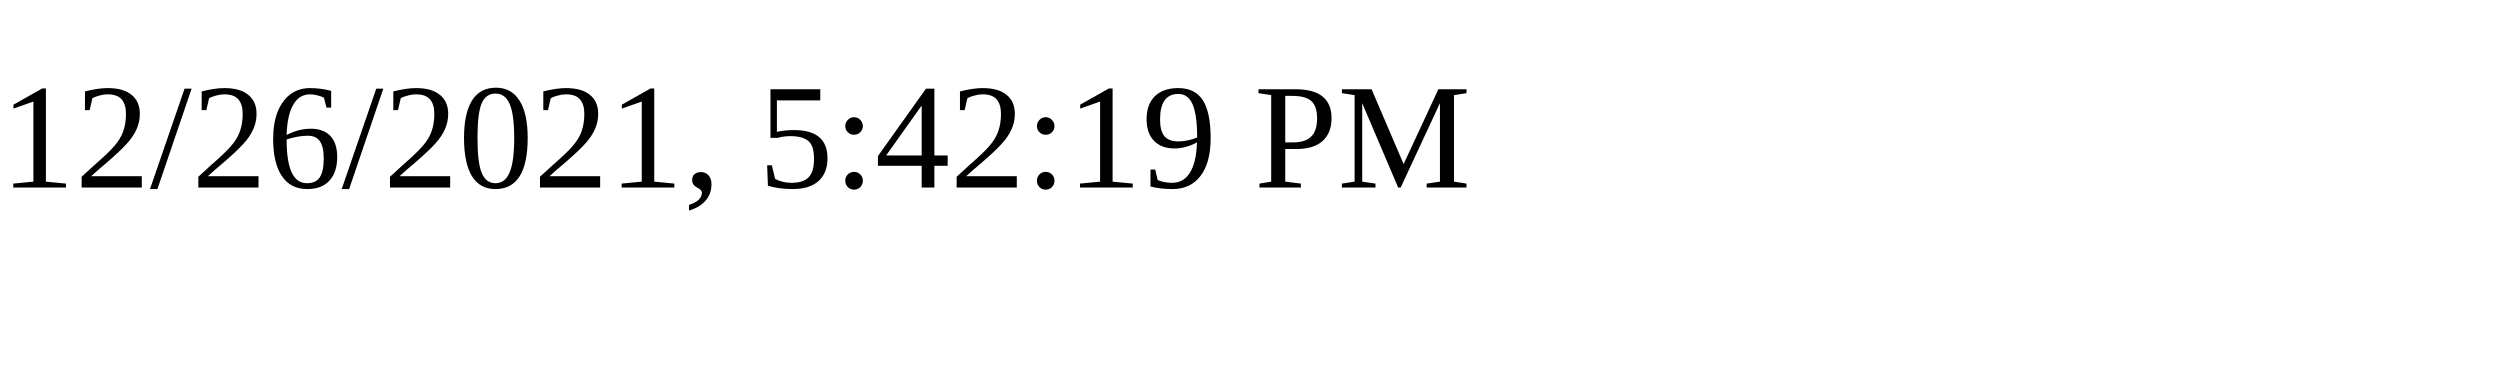
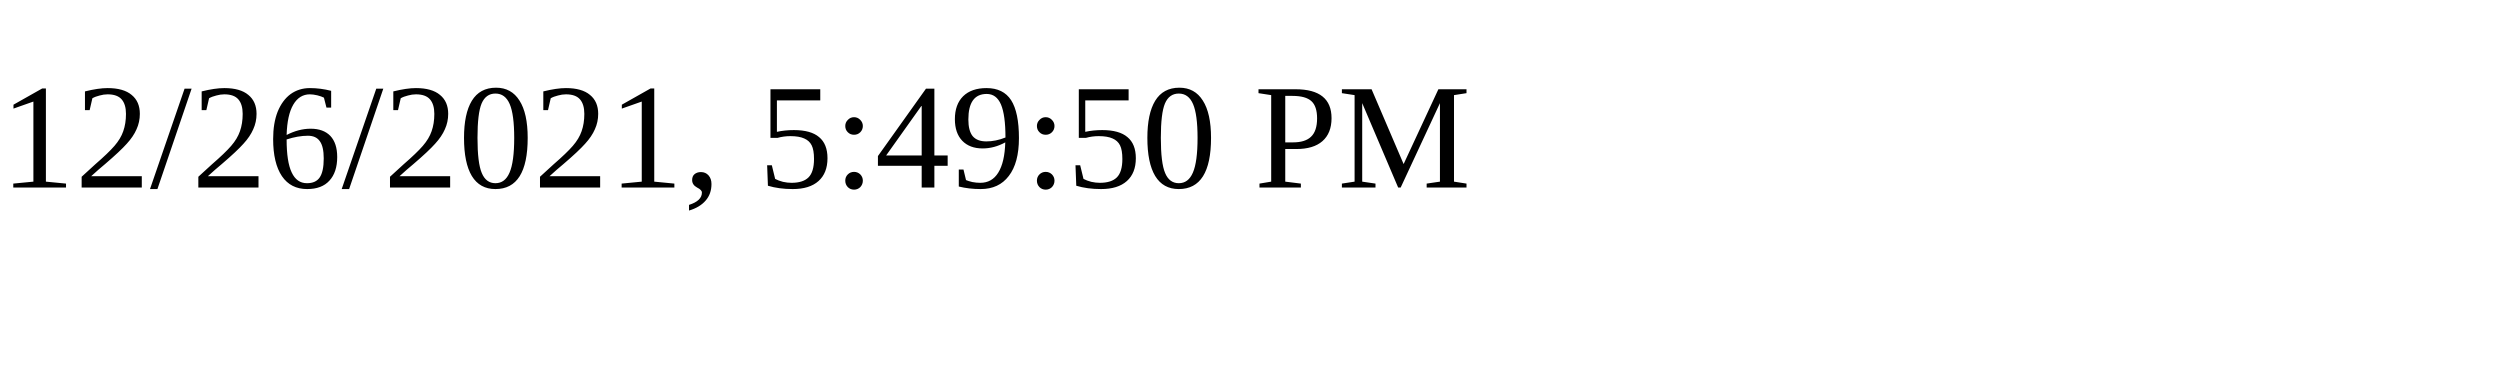
<svg xmlns="http://www.w3.org/2000/svg" height="30" width="200">
-   <text x="0" y="15">12/26/2021, 5:42:19 PM</text>
+   <text x="0" y="15">12/26/2021, 5:49:50 PM</text>
</svg>
